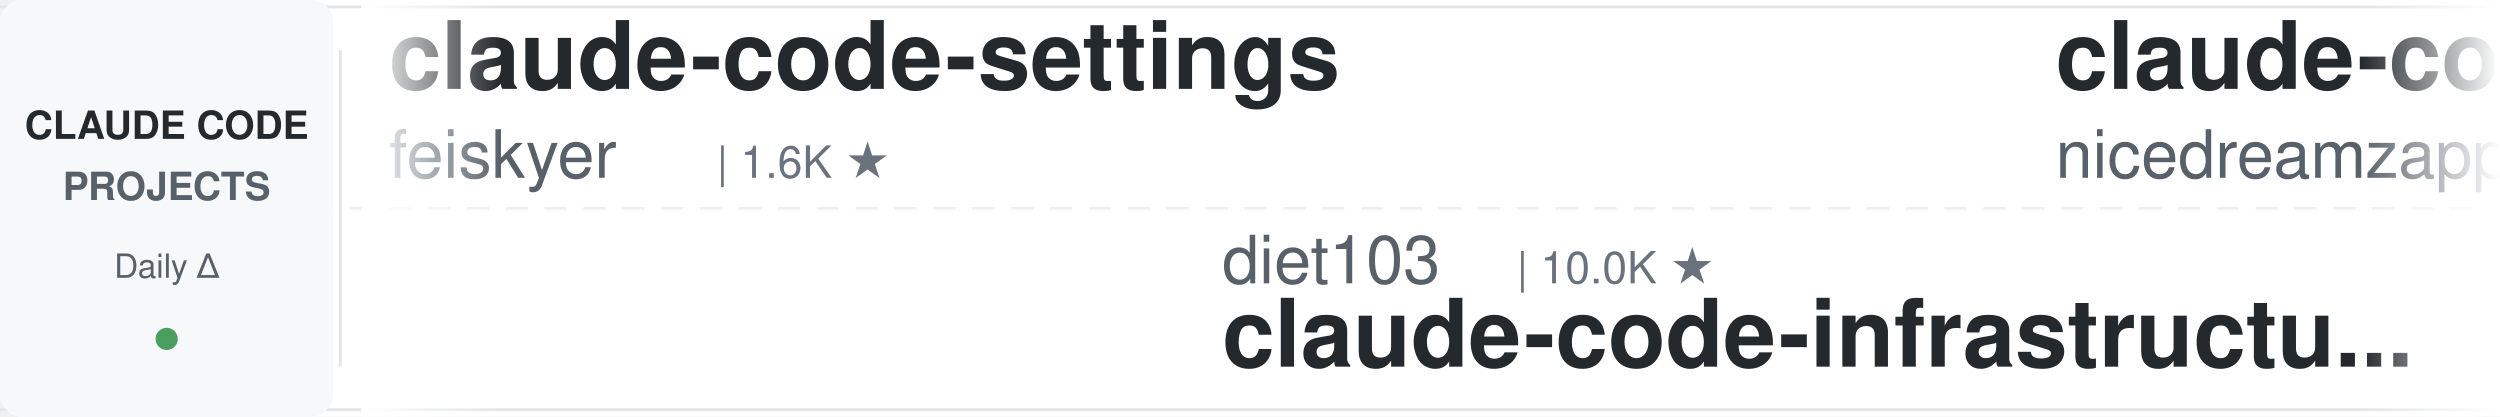
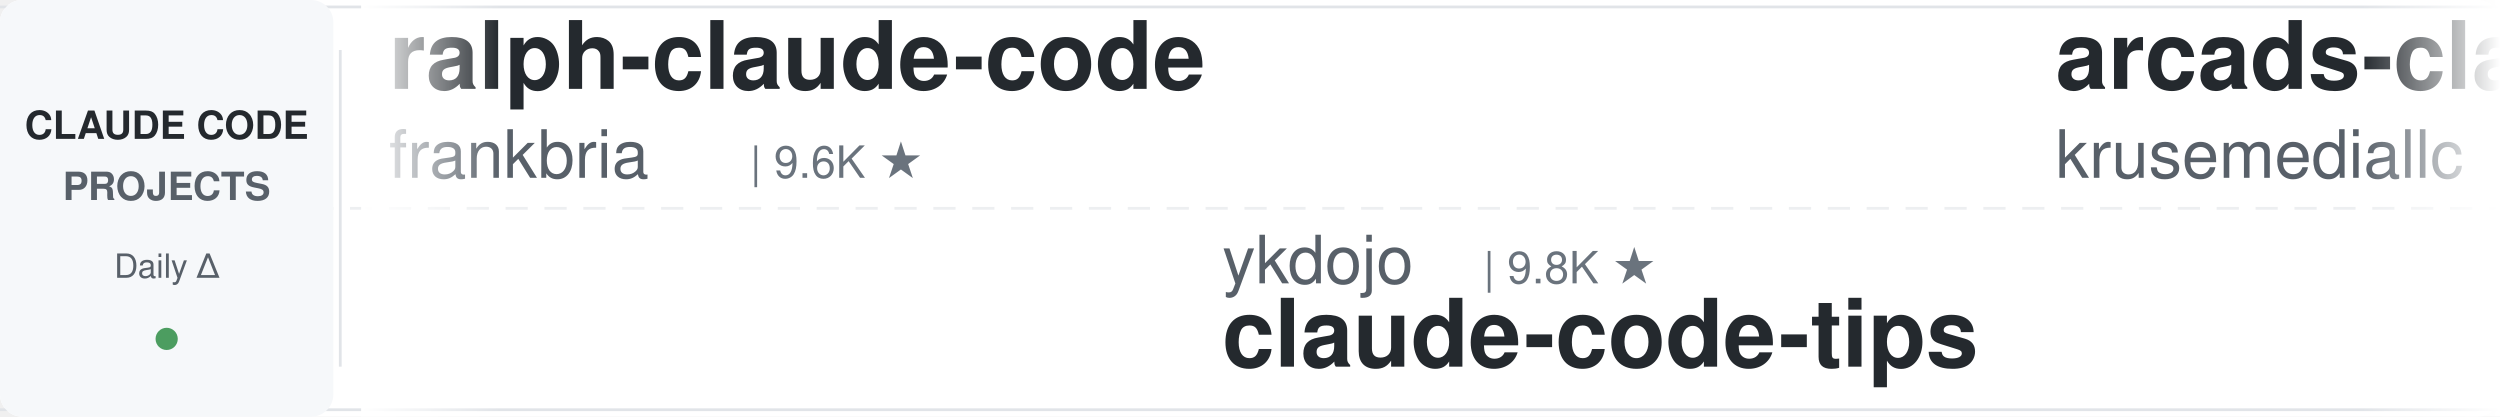
<svg xmlns="http://www.w3.org/2000/svg" width="900" height="150">
  <defs>
    <linearGradient id="leftFade" x1="0%" y1="0%" x2="100%" y2="0%">
      <stop offset="0%" style="stop-color:#ffffff;stop-opacity:1" />
      <stop offset="100%" style="stop-color:#ffffff;stop-opacity:0" />
    </linearGradient>
    <linearGradient id="rightFade" x1="0%" y1="0%" x2="100%" y2="0%">
      <stop offset="0%" style="stop-color:#ffffff;stop-opacity:0" />
      <stop offset="100%" style="stop-color:#ffffff;stop-opacity:1" />
    </linearGradient>
  </defs>
  <rect width="900" height="150" fill="#ffffff" rx="8" />
  <rect x="0" y="2" width="900" height="1" fill="#e1e4e8" />
  <rect x="0" y="147" width="900" height="1" fill="#e1e4e8" />
  <line x1="0" y1="75" x2="900" y2="75" stroke="#e1e4e8" stroke-width="1" stroke-dasharray="8 6" opacity="0.6" />
  <rect x="0" y="0" width="120" height="150" fill="#f6f8fa" rx="8" />
  <text x="60" y="50" font-family="-apple-system, BlinkMacSystemFont, 'Segoe UI', Helvetica, Arial, sans-serif" font-size="14" font-weight="600" fill="#24292e" text-anchor="middle">CLAUDE CODE</text>
  <text x="60" y="72" font-family="-apple-system, BlinkMacSystemFont, 'Segoe UI', Helvetica, Arial, sans-serif" font-size="14" font-weight="600" fill="#586069" text-anchor="middle">PROJECTS</text>
  <text x="60" y="100" font-family="-apple-system, BlinkMacSystemFont, 'Segoe UI', Helvetica, Arial, sans-serif" font-size="12" font-weight="500" fill="#586069" text-anchor="middle">Daily Δ</text>
  <circle cx="60" cy="122" r="4" fill="#22863a" opacity="0.8" />
  <rect x="122" y="18" width="1" height="114" fill="#e1e4e8" />
  <clipPath id="tickerClip">
    <rect x="130" y="0" width="770" height="150" />
  </clipPath>
  <g clip-path="url(#tickerClip)">
    <g id="tickerItems">
      <animateTransform attributeName="transform" attributeType="XML" type="translate" from="0 0" to="-3000 0" dur="54s" repeatCount="indefinite" />
      <g transform="translate(0, 0)">
-         <text x="140" y="32" font-family="-apple-system, BlinkMacSystemFont, 'Segoe UI', Helvetica, Arial, sans-serif" font-size="34" font-weight="600" fill="#24292e">claude-code-settings</text>
-         <text x="140" y="64" font-family="-apple-system, BlinkMacSystemFont, 'Segoe UI', Helvetica, Arial, sans-serif" font-size="24" font-weight="400" fill="#586069">feiskyer</text>
-         <text x="258" y="64" font-family="-apple-system, BlinkMacSystemFont, 'Segoe UI', Helvetica, Arial, sans-serif" font-size="16" font-weight="500" fill="#6a737d">| 1.6K ★</text>
+         <text x="140" y="32" font-family="-apple-system, BlinkMacSystemFont, 'Segoe UI', Helvetica, Arial, sans-serif" font-size="34" font-weight="600" fill="#24292e">ralph-claude-code</text>
+         <text x="140" y="64" font-family="-apple-system, BlinkMacSystemFont, 'Segoe UI', Helvetica, Arial, sans-serif" font-size="24" font-weight="400" fill="#586069">frankbria</text>
+         <text x="270" y="64" font-family="-apple-system, BlinkMacSystemFont, 'Segoe UI', Helvetica, Arial, sans-serif" font-size="16" font-weight="500" fill="#6a737d">| 9.6K ★</text>
      </g>
      <g transform="translate(300, 0)">
-         <text x="140" y="102" font-family="-apple-system, BlinkMacSystemFont, 'Segoe UI', Helvetica, Arial, sans-serif" font-size="24" font-weight="400" fill="#586069">diet103</text>
-         <text x="246" y="102" font-family="-apple-system, BlinkMacSystemFont, 'Segoe UI', Helvetica, Arial, sans-serif" font-size="16" font-weight="500" fill="#6a737d">| 10.0K ★</text>
-         <text x="140" y="132" font-family="-apple-system, BlinkMacSystemFont, 'Segoe UI', Helvetica, Arial, sans-serif" font-size="34" font-weight="600" fill="#24292e">claude-code-infrastructu...</text>
+         <text x="140" y="102" font-family="-apple-system, BlinkMacSystemFont, 'Segoe UI', Helvetica, Arial, sans-serif" font-size="24" font-weight="400" fill="#586069">ykdojo</text>
+         <text x="234" y="102" font-family="-apple-system, BlinkMacSystemFont, 'Segoe UI', Helvetica, Arial, sans-serif" font-size="16" font-weight="500" fill="#6a737d">| 9.8K ★</text>
+         <text x="140" y="132" font-family="-apple-system, BlinkMacSystemFont, 'Segoe UI', Helvetica, Arial, sans-serif" font-size="34" font-weight="600" fill="#24292e">claude-code-tips</text>
      </g>
      <g transform="translate(600, 0)">
-         <text x="140" y="32" font-family="-apple-system, BlinkMacSystemFont, 'Segoe UI', Helvetica, Arial, sans-serif" font-size="34" font-weight="600" fill="#24292e">claude-code-local</text>
-         <text x="140" y="64" font-family="-apple-system, BlinkMacSystemFont, 'Segoe UI', Helvetica, Arial, sans-serif" font-size="24" font-weight="400" fill="#586069">nicedreamzapp</text>
-         <text x="318" y="64" font-family="-apple-system, BlinkMacSystemFont, 'Segoe UI', Helvetica, Arial, sans-serif" font-size="16" font-weight="500" fill="#6a737d">| 3.2K ★</text>
-       </g>
-       <g transform="translate(900, 0)">
-         <text x="140" y="102" font-family="-apple-system, BlinkMacSystemFont, 'Segoe UI', Helvetica, Arial, sans-serif" font-size="24" font-weight="400" fill="#586069">daymade</text>
-         <text x="246" y="102" font-family="-apple-system, BlinkMacSystemFont, 'Segoe UI', Helvetica, Arial, sans-serif" font-size="16" font-weight="500" fill="#6a737d">| 1.3K ★</text>
-         <text x="140" y="132" font-family="-apple-system, BlinkMacSystemFont, 'Segoe UI', Helvetica, Arial, sans-serif" font-size="34" font-weight="600" fill="#24292e">claude-code-skills</text>
-       </g>
-       <g transform="translate(1200, 0)">
-         <text x="140" y="32" font-family="-apple-system, BlinkMacSystemFont, 'Segoe UI', Helvetica, Arial, sans-serif" font-size="34" font-weight="600" fill="#24292e">claude-coder</text>
-         <text x="140" y="64" font-family="-apple-system, BlinkMacSystemFont, 'Segoe UI', Helvetica, Arial, sans-serif" font-size="24" font-weight="400" fill="#586069">kodu-ai</text>
-         <text x="246" y="64" font-family="-apple-system, BlinkMacSystemFont, 'Segoe UI', Helvetica, Arial, sans-serif" font-size="16" font-weight="500" fill="#6a737d">| 5.2K ★</text>
-       </g>
-       <g transform="translate(1500, 0)">
-         <text x="140" y="102" font-family="-apple-system, BlinkMacSystemFont, 'Segoe UI', Helvetica, Arial, sans-serif" font-size="24" font-weight="400" fill="#586069">zebbern</text>
-         <text x="246" y="102" font-family="-apple-system, BlinkMacSystemFont, 'Segoe UI', Helvetica, Arial, sans-serif" font-size="16" font-weight="500" fill="#6a737d">| 4.6K ★</text>
-         <text x="140" y="132" font-family="-apple-system, BlinkMacSystemFont, 'Segoe UI', Helvetica, Arial, sans-serif" font-size="34" font-weight="600" fill="#24292e">claude-code-guide</text>
-       </g>
-       <g transform="translate(1800, 0)">
        <text x="140" y="32" font-family="-apple-system, BlinkMacSystemFont, 'Segoe UI', Helvetica, Arial, sans-serif" font-size="34" font-weight="600" fill="#24292e">arcads-claude-code</text>
        <text x="140" y="64" font-family="-apple-system, BlinkMacSystemFont, 'Segoe UI', Helvetica, Arial, sans-serif" font-size="24" font-weight="400" fill="#586069">krusemediallc</text>
        <text x="318" y="64" font-family="-apple-system, BlinkMacSystemFont, 'Segoe UI', Helvetica, Arial, sans-serif" font-size="16" font-weight="500" fill="#6a737d">| 1.4K ★</text>
      </g>
-       <g transform="translate(2100, 0)">
-         <text x="140" y="102" font-family="-apple-system, BlinkMacSystemFont, 'Segoe UI', Helvetica, Arial, sans-serif" font-size="24" font-weight="400" fill="#586069">jeremylongshore</text>
-         <text x="342" y="102" font-family="-apple-system, BlinkMacSystemFont, 'Segoe UI', Helvetica, Arial, sans-serif" font-size="16" font-weight="500" fill="#6a737d">| 2.7K ★</text>
-         <text x="140" y="132" font-family="-apple-system, BlinkMacSystemFont, 'Segoe UI', Helvetica, Arial, sans-serif" font-size="34" font-weight="600" fill="#24292e">claude-code-plugins-plus...</text>
-       </g>
-       <g transform="translate(2400, 0)">
-         <text x="140" y="32" font-family="-apple-system, BlinkMacSystemFont, 'Segoe UI', Helvetica, Arial, sans-serif" font-size="34" font-weight="600" fill="#24292e">free-claude-code</text>
-         <text x="140" y="64" font-family="-apple-system, BlinkMacSystemFont, 'Segoe UI', Helvetica, Arial, sans-serif" font-size="24" font-weight="400" fill="#586069">Alishahryar1</text>
-         <text x="306" y="64" font-family="-apple-system, BlinkMacSystemFont, 'Segoe UI', Helvetica, Arial, sans-serif" font-size="16" font-weight="500" fill="#6a737d">| 47.1K ★</text>
-       </g>
-       <g transform="translate(2700, 0)">
+       <g transform="translate(900, 0)">
        <text x="140" y="102" font-family="-apple-system, BlinkMacSystemFont, 'Segoe UI', Helvetica, Arial, sans-serif" font-size="24" font-weight="400" fill="#586069">Njengah</text>
        <text x="246" y="102" font-family="-apple-system, BlinkMacSystemFont, 'Segoe UI', Helvetica, Arial, sans-serif" font-size="16" font-weight="500" fill="#6a737d">| 1.9K ★</text>
        <text x="140" y="132" font-family="-apple-system, BlinkMacSystemFont, 'Segoe UI', Helvetica, Arial, sans-serif" font-size="34" font-weight="600" fill="#24292e">claude-code-cheat-sheet</text>
      </g>
+       <g transform="translate(1200, 0)">
+         <text x="140" y="32" font-family="-apple-system, BlinkMacSystemFont, 'Segoe UI', Helvetica, Arial, sans-serif" font-size="34" font-weight="600" fill="#24292e">claude-code-infrastructu...</text>
+         <text x="140" y="64" font-family="-apple-system, BlinkMacSystemFont, 'Segoe UI', Helvetica, Arial, sans-serif" font-size="24" font-weight="400" fill="#586069">diet103</text>
+         <text x="246" y="64" font-family="-apple-system, BlinkMacSystemFont, 'Segoe UI', Helvetica, Arial, sans-serif" font-size="16" font-weight="500" fill="#6a737d">| 10.0K ★</text>
+       </g>
+       <g transform="translate(1500, 0)">
+         <text x="140" y="102" font-family="-apple-system, BlinkMacSystemFont, 'Segoe UI', Helvetica, Arial, sans-serif" font-size="24" font-weight="400" fill="#586069">lorryjovens-hub</text>
+         <text x="342" y="102" font-family="-apple-system, BlinkMacSystemFont, 'Segoe UI', Helvetica, Arial, sans-serif" font-size="16" font-weight="500" fill="#6a737d">| 1.7K ★</text>
+         <text x="140" y="132" font-family="-apple-system, BlinkMacSystemFont, 'Segoe UI', Helvetica, Arial, sans-serif" font-size="34" font-weight="600" fill="#24292e">claude-code-rust</text>
+       </g>
+       <g transform="translate(1800, 0)">
+         <text x="140" y="32" font-family="-apple-system, BlinkMacSystemFont, 'Segoe UI', Helvetica, Arial, sans-serif" font-size="34" font-weight="600" fill="#24292e">claude-code-base-action</text>
+         <text x="140" y="64" font-family="-apple-system, BlinkMacSystemFont, 'Segoe UI', Helvetica, Arial, sans-serif" font-size="24" font-weight="400" fill="#586069">anthropics</text>
+         <text x="282" y="64" font-family="-apple-system, BlinkMacSystemFont, 'Segoe UI', Helvetica, Arial, sans-serif" font-size="16" font-weight="500" fill="#6a737d">| 951 ★</text>
+       </g>
+       <g transform="translate(2100, 0)">
+         <text x="140" y="102" font-family="-apple-system, BlinkMacSystemFont, 'Segoe UI', Helvetica, Arial, sans-serif" font-size="24" font-weight="400" fill="#586069">davila7</text>
+         <text x="246" y="102" font-family="-apple-system, BlinkMacSystemFont, 'Segoe UI', Helvetica, Arial, sans-serif" font-size="16" font-weight="500" fill="#6a737d">| 30.3K ★</text>
+         <text x="140" y="132" font-family="-apple-system, BlinkMacSystemFont, 'Segoe UI', Helvetica, Arial, sans-serif" font-size="34" font-weight="600" fill="#24292e">claude-code-templates</text>
+       </g>
+       <g transform="translate(2400, 0)">
+         <text x="140" y="32" font-family="-apple-system, BlinkMacSystemFont, 'Segoe UI', Helvetica, Arial, sans-serif" font-size="34" font-weight="600" fill="#24292e">claude-code-showcase</text>
+         <text x="140" y="64" font-family="-apple-system, BlinkMacSystemFont, 'Segoe UI', Helvetica, Arial, sans-serif" font-size="24" font-weight="400" fill="#586069">ChrisWiles</text>
+         <text x="282" y="64" font-family="-apple-system, BlinkMacSystemFont, 'Segoe UI', Helvetica, Arial, sans-serif" font-size="16" font-weight="500" fill="#6a737d">| 6.0K ★</text>
+       </g>
+       <g transform="translate(2700, 0)">
+         <text x="140" y="102" font-family="-apple-system, BlinkMacSystemFont, 'Segoe UI', Helvetica, Arial, sans-serif" font-size="24" font-weight="400" fill="#586069">huangserva</text>
+         <text x="282" y="102" font-family="-apple-system, BlinkMacSystemFont, 'Segoe UI', Helvetica, Arial, sans-serif" font-size="16" font-weight="500" fill="#6a737d">| 623 ★</text>
+         <text x="140" y="132" font-family="-apple-system, BlinkMacSystemFont, 'Segoe UI', Helvetica, Arial, sans-serif" font-size="34" font-weight="600" fill="#24292e">claude-code-cli</text>
+       </g>
      <g transform="translate(3000, 0)">
-         <text x="140" y="32" font-family="-apple-system, BlinkMacSystemFont, 'Segoe UI', Helvetica, Arial, sans-serif" font-size="34" font-weight="600" fill="#24292e">claude-code-settings</text>
-         <text x="140" y="64" font-family="-apple-system, BlinkMacSystemFont, 'Segoe UI', Helvetica, Arial, sans-serif" font-size="24" font-weight="400" fill="#586069">feiskyer</text>
-         <text x="258" y="64" font-family="-apple-system, BlinkMacSystemFont, 'Segoe UI', Helvetica, Arial, sans-serif" font-size="16" font-weight="500" fill="#6a737d">| 1.6K ★</text>
+         <text x="140" y="32" font-family="-apple-system, BlinkMacSystemFont, 'Segoe UI', Helvetica, Arial, sans-serif" font-size="34" font-weight="600" fill="#24292e">ralph-claude-code</text>
+         <text x="140" y="64" font-family="-apple-system, BlinkMacSystemFont, 'Segoe UI', Helvetica, Arial, sans-serif" font-size="24" font-weight="400" fill="#586069">frankbria</text>
+         <text x="270" y="64" font-family="-apple-system, BlinkMacSystemFont, 'Segoe UI', Helvetica, Arial, sans-serif" font-size="16" font-weight="500" fill="#6a737d">| 9.6K ★</text>
      </g>
      <g transform="translate(3300, 0)">
-         <text x="140" y="102" font-family="-apple-system, BlinkMacSystemFont, 'Segoe UI', Helvetica, Arial, sans-serif" font-size="24" font-weight="400" fill="#586069">diet103</text>
-         <text x="246" y="102" font-family="-apple-system, BlinkMacSystemFont, 'Segoe UI', Helvetica, Arial, sans-serif" font-size="16" font-weight="500" fill="#6a737d">| 10.0K ★</text>
-         <text x="140" y="132" font-family="-apple-system, BlinkMacSystemFont, 'Segoe UI', Helvetica, Arial, sans-serif" font-size="34" font-weight="600" fill="#24292e">claude-code-infrastructu...</text>
+         <text x="140" y="102" font-family="-apple-system, BlinkMacSystemFont, 'Segoe UI', Helvetica, Arial, sans-serif" font-size="24" font-weight="400" fill="#586069">ykdojo</text>
+         <text x="234" y="102" font-family="-apple-system, BlinkMacSystemFont, 'Segoe UI', Helvetica, Arial, sans-serif" font-size="16" font-weight="500" fill="#6a737d">| 9.8K ★</text>
+         <text x="140" y="132" font-family="-apple-system, BlinkMacSystemFont, 'Segoe UI', Helvetica, Arial, sans-serif" font-size="34" font-weight="600" fill="#24292e">claude-code-tips</text>
      </g>
      <g transform="translate(3600, 0)">
-         <text x="140" y="32" font-family="-apple-system, BlinkMacSystemFont, 'Segoe UI', Helvetica, Arial, sans-serif" font-size="34" font-weight="600" fill="#24292e">claude-code-local</text>
-         <text x="140" y="64" font-family="-apple-system, BlinkMacSystemFont, 'Segoe UI', Helvetica, Arial, sans-serif" font-size="24" font-weight="400" fill="#586069">nicedreamzapp</text>
-         <text x="318" y="64" font-family="-apple-system, BlinkMacSystemFont, 'Segoe UI', Helvetica, Arial, sans-serif" font-size="16" font-weight="500" fill="#6a737d">| 3.2K ★</text>
+         <text x="140" y="32" font-family="-apple-system, BlinkMacSystemFont, 'Segoe UI', Helvetica, Arial, sans-serif" font-size="34" font-weight="600" fill="#24292e">arcads-claude-code</text>
+         <text x="140" y="64" font-family="-apple-system, BlinkMacSystemFont, 'Segoe UI', Helvetica, Arial, sans-serif" font-size="24" font-weight="400" fill="#586069">krusemediallc</text>
+         <text x="318" y="64" font-family="-apple-system, BlinkMacSystemFont, 'Segoe UI', Helvetica, Arial, sans-serif" font-size="16" font-weight="500" fill="#6a737d">| 1.4K ★</text>
      </g>
      <g transform="translate(3900, 0)">
-         <text x="140" y="102" font-family="-apple-system, BlinkMacSystemFont, 'Segoe UI', Helvetica, Arial, sans-serif" font-size="24" font-weight="400" fill="#586069">daymade</text>
-         <text x="246" y="102" font-family="-apple-system, BlinkMacSystemFont, 'Segoe UI', Helvetica, Arial, sans-serif" font-size="16" font-weight="500" fill="#6a737d">| 1.3K ★</text>
-         <text x="140" y="132" font-family="-apple-system, BlinkMacSystemFont, 'Segoe UI', Helvetica, Arial, sans-serif" font-size="34" font-weight="600" fill="#24292e">claude-code-skills</text>
+         <text x="140" y="102" font-family="-apple-system, BlinkMacSystemFont, 'Segoe UI', Helvetica, Arial, sans-serif" font-size="24" font-weight="400" fill="#586069">Njengah</text>
+         <text x="246" y="102" font-family="-apple-system, BlinkMacSystemFont, 'Segoe UI', Helvetica, Arial, sans-serif" font-size="16" font-weight="500" fill="#6a737d">| 1.9K ★</text>
+         <text x="140" y="132" font-family="-apple-system, BlinkMacSystemFont, 'Segoe UI', Helvetica, Arial, sans-serif" font-size="34" font-weight="600" fill="#24292e">claude-code-cheat-sheet</text>
      </g>
    </g>
  </g>
  <rect x="130" y="0" width="50" height="150" fill="url(#leftFade)" />
  <rect x="850" y="0" width="50" height="150" fill="url(#rightFade)" />
</svg>
